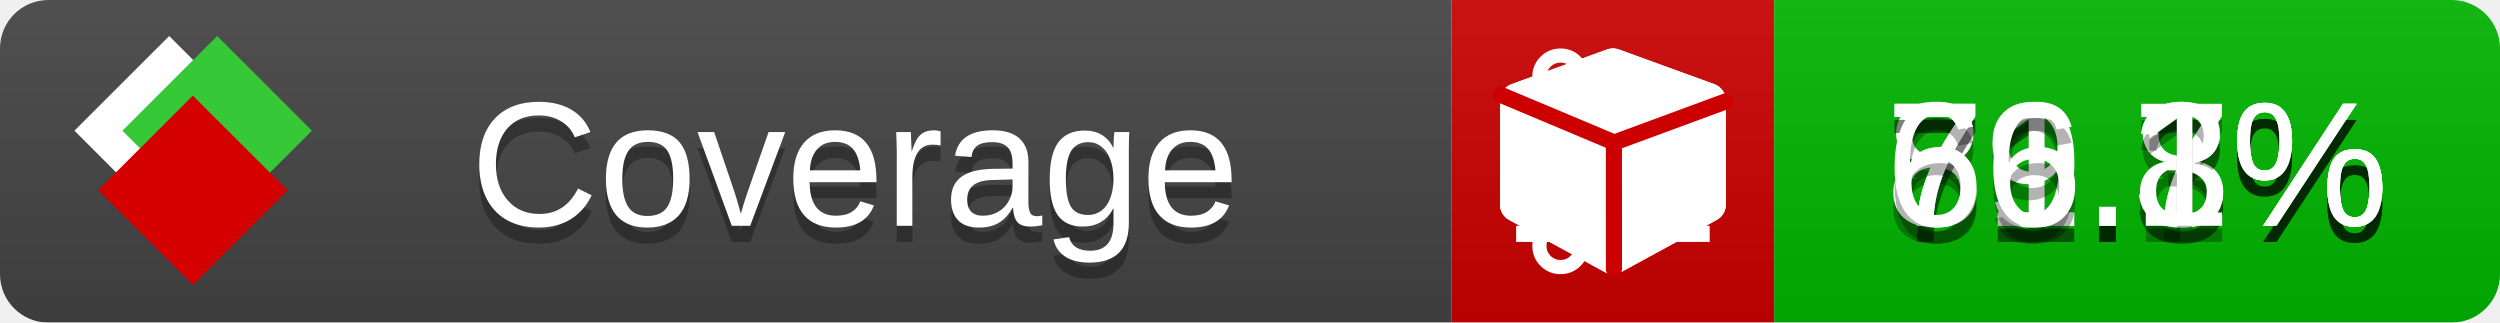
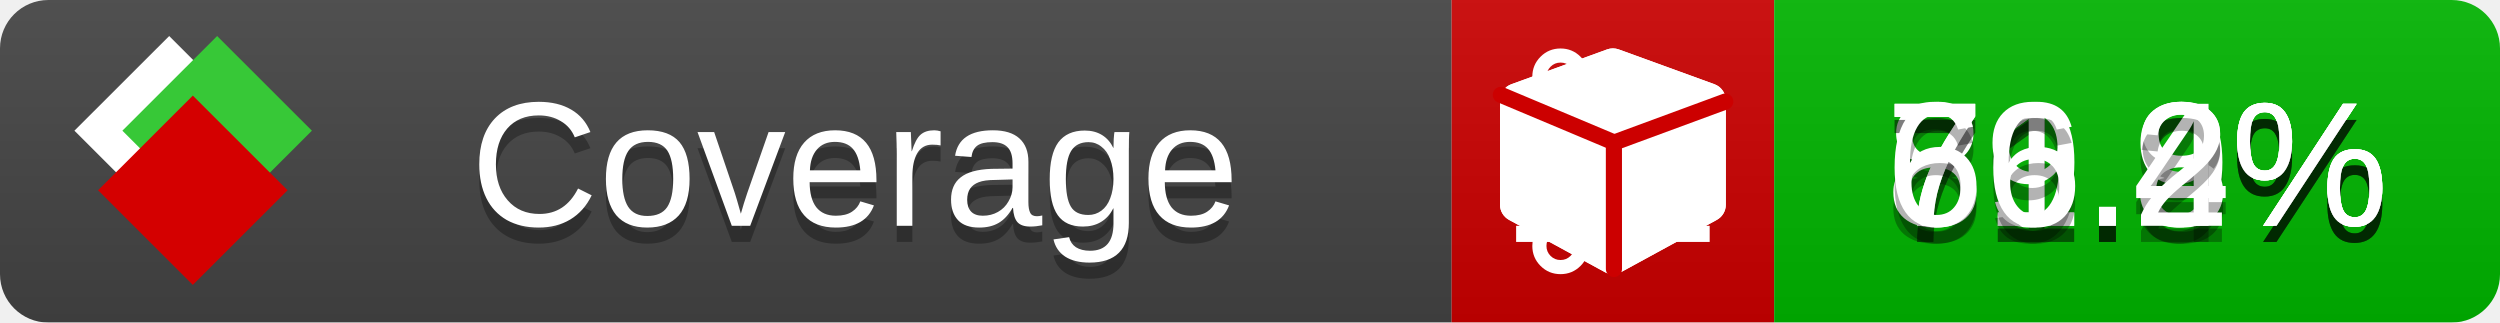
<svg xmlns="http://www.w3.org/2000/svg" xmlns:xlink="http://www.w3.org/1999/xlink" width="155" height="20">
  <style type="text/css">
          
            @keyframes fade1 {
                0% { visibility: visible; opacity: 1; }
               23% { visibility: visible; opacity: 1; }
               25% { visibility: hidden; opacity: 0; }
               48% { visibility: hidden; opacity: 0; }
               50% { visibility: hidden; opacity: 0; }
               73% { visibility: hidden; opacity: 0; }
               75% { visibility: hidden; opacity: 0; }
               98% { visibility: hidden; opacity: 0; }
              100% { visibility: visible; opacity: 1; }
            }
            @keyframes fade2 {
                0% { visibility: hidden; opacity: 0; }
               23% { visibility: hidden; opacity: 0; }
               25% { visibility: visible; opacity: 1; }
               48% { visibility: visible; opacity: 1; }
               50% { visibility: hidden; opacity: 0; }
               73% { visibility: hidden; opacity: 0; }
               75% { visibility: hidden; opacity: 0; }
               98% { visibility: hidden; opacity: 0; }
              100% { visibility: hidden; opacity: 0; }
            }
            @keyframes fade3 {
                0% { visibility: hidden; opacity: 0; }
               23% { visibility: hidden; opacity: 0; }
               25% { visibility: hidden; opacity: 0; }
               48% { visibility: hidden; opacity: 0; }
               50% { visibility: visible; opacity: 1; }
               73% { visibility: visible; opacity: 1; }
               75% { visibility: hidden; opacity: 0; }
               98% { visibility: hidden; opacity: 0; }
              100% { visibility: hidden; opacity: 0; }
            }
            @keyframes fade4 {
                0% { visibility: hidden; opacity: 0; }
               23% { visibility: hidden; opacity: 0; }
               25% { visibility: hidden; opacity: 0; }
               48% { visibility: hidden; opacity: 0; }
               50% { visibility: hidden; opacity: 0; }
               73% { visibility: hidden; opacity: 0; }
               75% { visibility: visible; opacity: 1; }
               98% { visibility: visible; opacity: 1; }
              100% { visibility: hidden; opacity: 0; }
            }
            .linecoverage {
                animation-duration: 15s;
                animation-name: fade1;
                animation-iteration-count: infinite;
            }
            .branchcoverage {
                animation-duration: 15s;
                animation-name: fade2;
                animation-iteration-count: infinite;
            }
            .methodcoverage {
                animation-duration: 15s;
                animation-name: fade3;
                animation-iteration-count: infinite;
            }
            .fullmethodcoverage {
                animation-duration: 15s;
                animation-name: fade4;
                animation-iteration-count: infinite;
            }
          
    </style>
  <defs>
    <linearGradient id="gradient" x2="0" y2="100%">
      <stop offset="0" stop-color="#bbb" stop-opacity=".1" />
      <stop offset="1" stop-opacity=".1" />
    </linearGradient>
    <linearGradient id="c">
      <stop offset="0" stop-color="#d40000" />
      <stop offset="1" stop-color="#ff2a2a" />
    </linearGradient>
    <linearGradient id="a">
      <stop offset="0" stop-color="#e0e0de" />
      <stop offset="1" stop-color="#fff" />
    </linearGradient>
    <linearGradient id="b">
      <stop offset="0" stop-color="#37c837" />
      <stop offset="1" stop-color="#217821" />
    </linearGradient>
    <linearGradient xlink:href="#a" id="e" x1="106.44" x2="69.96" y1="-11.96" y2="-46.84" gradientTransform="matrix(-.8426 -.00045 -.00045 -.8426 -94.27 -75.82)" gradientUnits="userSpaceOnUse" />
    <linearGradient xlink:href="#b" id="f" x1="56.19" x2="77.97" y1="-23.45" y2="10.62" gradientTransform="matrix(.8426 .00045 .00045 .8426 94.27 75.82)" gradientUnits="userSpaceOnUse" />
    <linearGradient xlink:href="#c" id="g" x1="79.98" x2="132.9" y1="10.79" y2="10.79" gradientTransform="matrix(.8426 .00045 .00045 .8426 94.27 75.82)" gradientUnits="userSpaceOnUse" />
    <mask id="mask">
      <rect width="155" height="20" rx="3" fill="#fff" />
    </mask>
    <g id="icon" transform="matrix(.04486 0 0 .04481 -.48 -.63)">
      <rect width="52.92" height="52.92" x="-109.72" y="-27.13" fill="url(#e)" transform="rotate(-135)" />
      <rect width="52.92" height="52.92" x="70.19" y="-39.18" fill="url(#f)" transform="rotate(45)" />
      <rect width="52.92" height="52.92" x="80.05" y="-15.74" fill="url(#g)" transform="rotate(45)" />
    </g>
  </defs>
  <g mask="url(#mask)">
    <rect x="0" y="0" width="90" height="20" fill="#444" />
    <rect x="90" y="0" width="20" height="20" fill="#c00" />
    <rect x="110" y="0" width="45" height="20" fill="#00B600" />
    <rect x="0" y="0" width="155" height="20" fill="url(#gradient)" />
  </g>
  <g>
    <path class="linecoverage" stroke="#fff" d="M94 6.5 h12 M94 10.5 h12 M94 14.5 h12" />
    <path class="branchcoverage" fill="#fff" d="m 97.628,15.247 q 0,-0.364 -0.255,-0.619 -0.255,-0.255 -0.619,-0.255 -0.364,0 -0.619,0.255 -0.255,0.255 -0.255,0.619 0,0.364 0.255,0.619 0.255,0.255 0.619,0.255 0.364,0 0.619,-0.255 0.255,-0.255 0.255,-0.619 z m 0,-10.493 q 0,-0.364 -0.255,-0.619 -0.255,-0.255 -0.619,-0.255 -0.364,0 -0.619,0.255 -0.255,0.255 -0.255,0.619 0,0.364 0.255,0.619 0.255,0.255 0.619,0.255 0.364,0 0.619,-0.255 0.255,-0.255 0.255,-0.619 z m 5.83,1.166 q 0,-0.364 -0.255,-0.619 -0.255,-0.255 -0.619,-0.255 -0.364,0 -0.619,0.255 -0.255,0.255 -0.255,0.619 0,0.364 0.255,0.619 0.255,0.255 0.619,0.255 0.364,0 0.619,-0.255 0.255,-0.255 0.255,-0.619 z m 0.874,0 q 0,0.474 -0.237,0.879 -0.237,0.405 -0.638,0.633 -0.018,2.614 -2.059,3.771 -0.619,0.346 -1.849,0.738 -1.166,0.364 -1.544,0.647 -0.378,0.282 -0.378,0.911 l 0,0.237 q 0.401,0.228 0.638,0.633 0.237,0.405 0.237,0.879 0,0.729 -0.51,1.239 -0.51,0.51 -1.239,0.51 -0.729,0 -1.239,-0.51 -0.51,-0.51 -0.51,-1.239 0,-0.474 0.237,-0.879 0.237,-0.405 0.638,-0.633 l 0,-7.469 q -0.401,-0.228 -0.638,-0.633 -0.237,-0.405 -0.237,-0.879 0,-0.729 0.51,-1.239 0.51,-0.51 1.239,-0.51 0.729,0 1.239,0.51 0.51,0.51 0.51,1.239 0,0.474 -0.237,0.879 -0.237,0.405 -0.638,0.633 l 0,4.527 q 0.492,-0.237 1.403,-0.519 0.501,-0.155 0.797,-0.269 0.296,-0.114 0.642,-0.282 0.346,-0.169 0.537,-0.36 0.191,-0.191 0.369,-0.465 0.178,-0.273 0.255,-0.633 0.077,-0.36 0.077,-0.833 -0.401,-0.228 -0.638,-0.633 -0.237,-0.405 -0.237,-0.879 0,-0.729 0.51,-1.239 0.51,-0.51 1.239,-0.51 0.729,0 1.239,0.51 0.51,0.51 0.51,1.239 z" />
    <path class="methodcoverage" fill="#fff" d="m 100.538,15.629 5.385,-2.936 v -5.351 l -5.385,1.96 z M 100,8.351 105.873,6.214 100,4.077 94.127,6.214 Z m 7,-2.12 v 6.462 q 0,0.294 -0.151,0.547 -0.151,0.252 -0.412,0.395 l -5.923,3.231 q -0.236,0.135 -0.513,0.135 -0.278,0 -0.513,-0.135 l -5.923,-3.231 Q 93.303,13.492 93.151,13.239 93,12.987 93,12.692 v -6.462 q 0,-0.337 0.194,-0.614 0.194,-0.278 0.513,-0.395 l 5.923,-2.154 q 0.185,-0.067 0.37,-0.067 0.185,0 0.37,0.067 l 5.923,2.154 q 0.32,0.118 0.513,0.395 Q 107,5.894 107,6.231 Z" />
    <path class="fullmethodcoverage" fill="#fff" d="m 107,6.231 v 6.462 c 0,0.196 -0.051,0.379 -0.151,0.547 -0.101,0.168 -0.238,0.3 -0.412,0.395 l -5.923,3.231 c -0.157,0.09 -0.328,0.135 -0.513,0.135 -0.185,0 -0.356,-0.045 -0.513,-0.135 l -5.923,-3.231 C 93.39,13.539 93.252,13.407 93.151,13.239 93.05,13.071 93,12.889 93,12.692 v -6.462 c 0,-0.224 0.065,-0.429 0.194,-0.614 0.129,-0.185 0.3,-0.317 0.513,-0.395 l 5.923,-2.154 c 0.123,-0.045 0.247,-0.067 0.37,-0.067 0.123,0 0.247,0.022 0.37,0.067 l 5.923,2.154 c 0.213,0.079 0.384,0.21 0.513,0.395 0.129,0.185 0.194,0.39 0.194,0.614 z" />
    <path class="fullmethodcoverage" style="fill:none;stroke:#cc0000;stroke-width:1;stroke-linecap:round;stroke-dasharray:none;stroke-opacity:1" d="m 100.064,16.677 -0.002,-7.833 6.906,-2.547" />
    <path class="fullmethodcoverage" style="fill:none;stroke:#cc0000;stroke-width:1;stroke-linecap:round;stroke-dasharray:none;stroke-opacity:1" d="M 99.914,8.765 93.052,5.882" />
  </g>
  <g fill="#fff" text-anchor="middle" font-family="Verdana,Arial,Geneva,sans-serif" font-size="11">
    <a xlink:href="https://github.com/danielpalme/ReportGenerator" target="_top">
      <use xlink:href="#icon" transform="translate(3,1) scale(3.5)" />
    </a>
    <text x="53" y="15" fill="#010101" fill-opacity=".3">Coverage</text>
    <text x="53" y="14" fill="#fff">Coverage</text>
-     <text class="linecoverage" x="132.5" y="15" fill="#010101" fill-opacity=".3">81.8%</text>
-     <text class="linecoverage" x="132.5" y="14">81.8%</text>
-     <text class="branchcoverage" x="132.5" y="15" fill="#010101" fill-opacity=".3">71.7%</text>
-     <text class="branchcoverage" x="132.5" y="14">71.7%</text>
-     <text class="methodcoverage" x="132.5" y="15" fill="#010101" fill-opacity=".3">79.3%</text>
-     <text class="methodcoverage" x="132.5" y="14">79.3%</text>
-     <text class="fullmethodcoverage" x="132.5" y="15" fill="#010101" fill-opacity=".3">66.1%</text>
-     <text class="fullmethodcoverage" x="132.5" y="14">66.1%</text>
+     <text class="linecoverage" x="132.5" y="15" fill="#010101" fill-opacity=".3">81.9%</text>
+     <text class="linecoverage" x="132.5" y="14">81.9%</text>
+     <text class="branchcoverage" x="132.5" y="15" fill="#010101" fill-opacity=".3">71.8%</text>
+     <text class="branchcoverage" x="132.5" y="14">71.8%</text>
+     <text class="methodcoverage" x="132.5" y="15" fill="#010101" fill-opacity=".3">79.4%</text>
+     <text class="methodcoverage" x="132.5" y="14">79.4%</text>
+     <text class="fullmethodcoverage" x="132.5" y="15" fill="#010101" fill-opacity=".3">66.2%</text>
+     <text class="fullmethodcoverage" x="132.5" y="14">66.2%</text>
  </g>
  <g>
    <rect class="linecoverage" x="90" y="0" width="65" height="20" fill-opacity="0" />
    <rect class="branchcoverage" x="90" y="0" width="65" height="20" fill-opacity="0" />
    <rect class="methodcoverage" x="90" y="0" width="65" height="20" fill-opacity="0" />
    <rect class="fullmethodcoverage" x="90" y="0" width="65" height="20" fill-opacity="0" />
  </g>
</svg>
